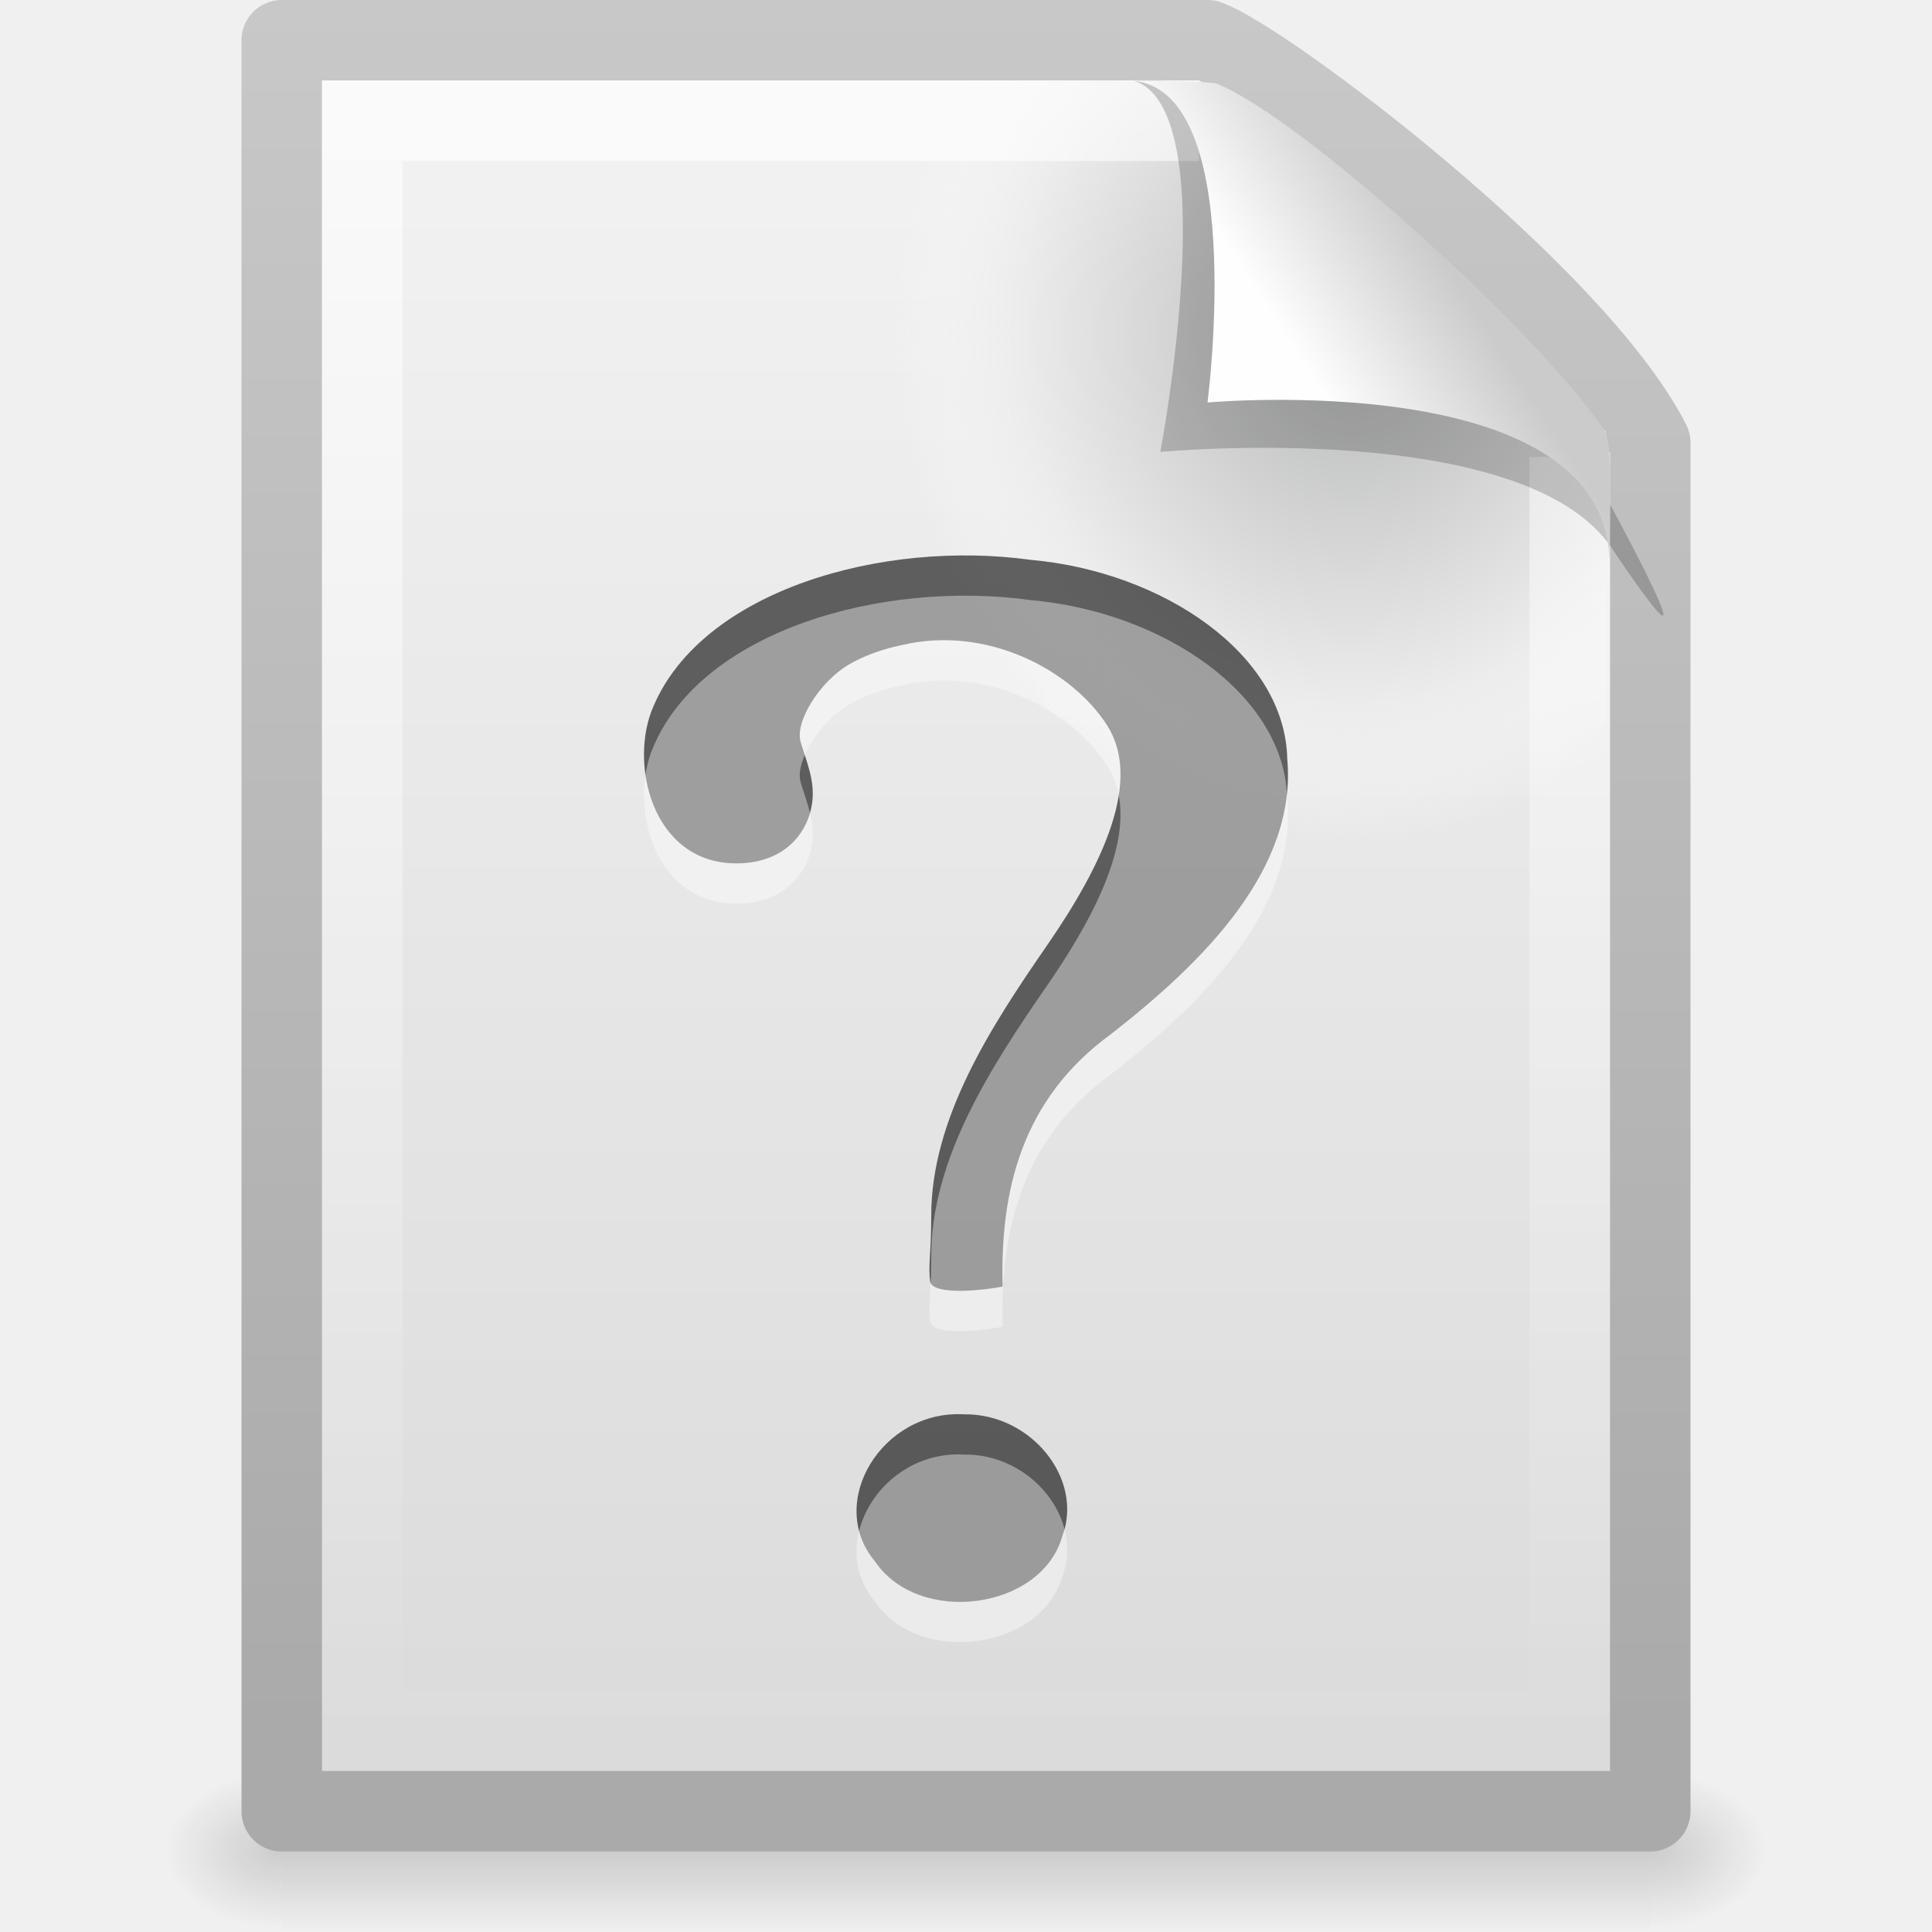
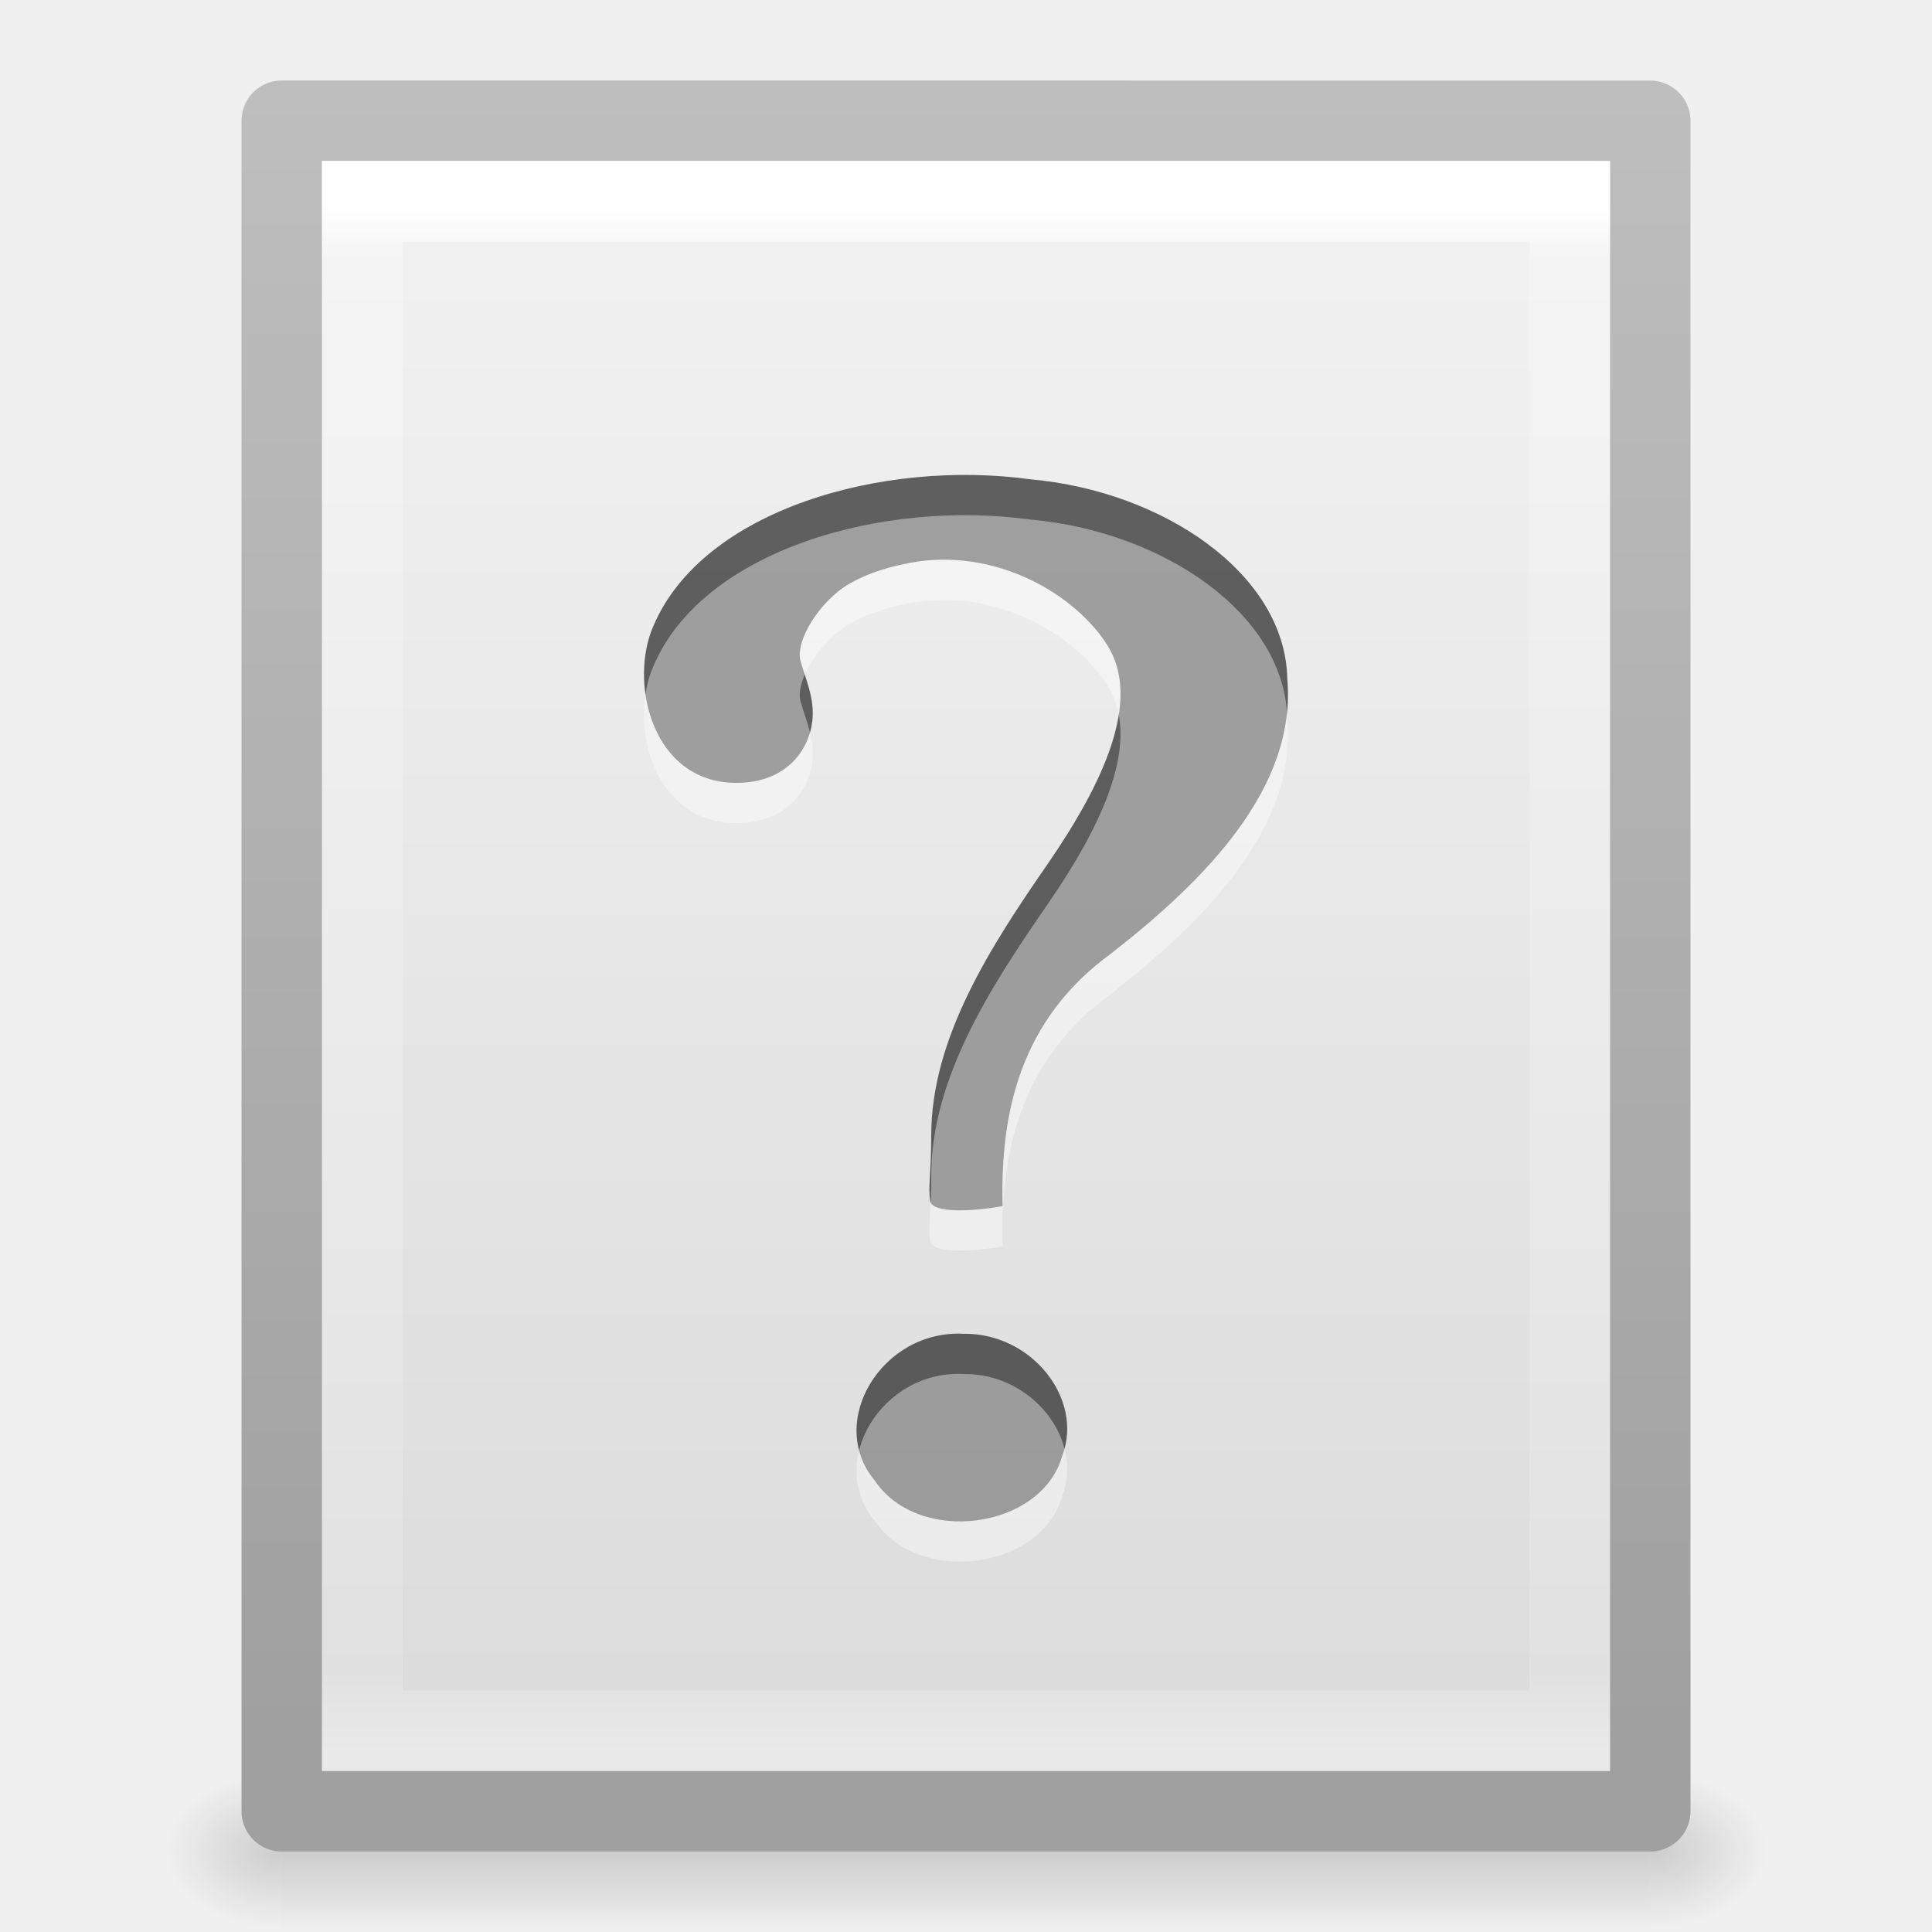
- <svg xmlns="http://www.w3.org/2000/svg" xmlns:xlink="http://www.w3.org/1999/xlink" version="1.0" width="24" height="24" id="svg3386">
-   <defs id="defs3388">
+ <svg xmlns="http://www.w3.org/2000/svg" xmlns:xlink="http://www.w3.org/1999/xlink" version="1.1" width="24" height="24" id="svg3828">
+   <defs id="defs3830">
+     <linearGradient x1="24" y1="5.564" x2="24" y2="43" id="linearGradient3119" xlink:href="#linearGradient3977" gradientUnits="userSpaceOnUse" gradientTransform="matrix(0.4054051,0,0,0.5135135,2.269687,7.675681)" />
+     <linearGradient id="linearGradient3977">
+       <stop id="stop3979" style="stop-color:#ffffff;stop-opacity:1" offset="0" />
+       <stop id="stop3981" style="stop-color:#ffffff;stop-opacity:0.235" offset="0.036" />
+       <stop id="stop3983" style="stop-color:#ffffff;stop-opacity:0.157" offset="0.951" />
+       <stop id="stop3985" style="stop-color:#ffffff;stop-opacity:0.392" offset="1" />
+     </linearGradient>
+     <linearGradient x1="25.132" y1="0.985" x2="25.132" y2="47.013" id="linearGradient3122" xlink:href="#linearGradient3600-4" gradientUnits="userSpaceOnUse" gradientTransform="matrix(0.4857154,0,0,0.4562967,0.3428289,8.348862)" />
+     <linearGradient id="linearGradient3600-4">
+       <stop id="stop3602-7" style="stop-color:#f4f4f4;stop-opacity:1" offset="0" />
+       <stop id="stop3604-6" style="stop-color:#dbdbdb;stop-opacity:1" offset="1" />
+     </linearGradient>
+     <linearGradient x1="-51.786" y1="50.786" x2="-51.786" y2="2.906" id="linearGradient3124" xlink:href="#linearGradient3104-5" gradientUnits="userSpaceOnUse" gradientTransform="matrix(0.3922136,0,0,0.4270257,29.1993,7.840329)" />
+     <linearGradient id="linearGradient3104-5">
+       <stop id="stop3106-6" style="stop-color:#a0a0a0;stop-opacity:1" offset="0" />
+       <stop id="stop3108-9" style="stop-color:#bebebe;stop-opacity:1" offset="1" />
+     </linearGradient>
+     <radialGradient cx="605.714" cy="486.648" r="117.143" fx="605.714" fy="486.648" id="radialGradient3045" xlink:href="#linearGradient5060" gradientUnits="userSpaceOnUse" gradientTransform="matrix(0.01204859,0,0,0.0082353,13.23879,26.98056)" />
+     <linearGradient id="linearGradient5060">
+       <stop id="stop5062" style="stop-color:#000000;stop-opacity:1" offset="0" />
+       <stop id="stop5064" style="stop-color:#000000;stop-opacity:0" offset="1" />
+     </linearGradient>
+     <radialGradient cx="605.714" cy="486.648" r="117.143" fx="605.714" fy="486.648" id="radialGradient3048" xlink:href="#linearGradient5060" gradientUnits="userSpaceOnUse" gradientTransform="matrix(-0.01204859,0,0,0.0082353,10.76121,26.98056)" />
    <linearGradient id="linearGradient5048">
      <stop id="stop5050" style="stop-color:#000000;stop-opacity:0" offset="0" />
      <stop id="stop5056" style="stop-color:#000000;stop-opacity:1" offset="0.5" />
      <stop id="stop5052" style="stop-color:#000000;stop-opacity:0" offset="1" />
    </linearGradient>
-     <linearGradient id="linearGradient5060">
-       <stop id="stop5062" style="stop-color:#000000;stop-opacity:1" offset="0" />
-       <stop id="stop5064" style="stop-color:#000000;stop-opacity:0" offset="1" />
-     </linearGradient>
-     <linearGradient id="linearGradient3104">
-       <stop id="stop3106" style="stop-color:#aaaaaa;stop-opacity:1" offset="0" />
-       <stop id="stop3108" style="stop-color:#c8c8c8;stop-opacity:1" offset="1" />
-     </linearGradient>
-     <linearGradient id="linearGradient3600">
-       <stop id="stop3602" style="stop-color:#f4f4f4;stop-opacity:1" offset="0" />
-       <stop id="stop3604" style="stop-color:#dbdbdb;stop-opacity:1" offset="1" />
-     </linearGradient>
-     <radialGradient cx="102" cy="112.305" r="139.559" id="XMLID_8_" gradientUnits="userSpaceOnUse">
-       <stop id="stop41" style="stop-color:#b7b8b9;stop-opacity:1" offset="0" />
-       <stop id="stop47" style="stop-color:#ececec;stop-opacity:1" offset="0.174" />
-       <stop id="stop49" style="stop-color:#fafafa;stop-opacity:0" offset="0.239" />
-       <stop id="stop51" style="stop-color:#ffffff;stop-opacity:0" offset="0.301" />
-       <stop id="stop53" style="stop-color:#fafafa;stop-opacity:0" offset="0.531" />
-       <stop id="stop55" style="stop-color:#ebecec;stop-opacity:0" offset="0.845" />
-       <stop id="stop57" style="stop-color:#e1e2e3;stop-opacity:0" offset="1" />
-     </radialGradient>
-     <linearGradient id="linearGradient3211">
-       <stop id="stop3213" style="stop-color:#ffffff;stop-opacity:1" offset="0" />
-       <stop id="stop3215" style="stop-color:#ffffff;stop-opacity:0" offset="1" />
-     </linearGradient>
-     <linearGradient id="linearGradient8589">
-       <stop id="stop8591" style="stop-color:#fefefe;stop-opacity:1" offset="0" />
-       <stop id="stop8593" style="stop-color:#cbcbcb;stop-opacity:1" offset="1" />
-     </linearGradient>
-     <linearGradient x1="32.892" y1="8.059" x2="36.358" y2="5.457" id="linearGradient2425" xlink:href="#linearGradient8589" gradientUnits="userSpaceOnUse" gradientTransform="matrix(0.4778466,0,0,0.5524833,0.3722548,-0.0761283)" />
-     <linearGradient x1="24" y1="2" x2="24" y2="46.017" id="linearGradient2429" xlink:href="#linearGradient3211" gradientUnits="userSpaceOnUse" gradientTransform="matrix(0.4545444,0,0,0.4651153,1.090934,0.3372293)" />
-     <radialGradient cx="92.09" cy="102.703" r="139.559" fx="92.09" fy="102.703" id="radialGradient2432" xlink:href="#XMLID_8_" gradientUnits="userSpaceOnUse" gradientTransform="matrix(0.1702128,0,0,-0.1907226,1.106383,23.7165)" />
-     <linearGradient x1="25.132" y1="0.985" x2="25.132" y2="47.013" id="linearGradient2435" xlink:href="#linearGradient3600" gradientUnits="userSpaceOnUse" gradientTransform="matrix(0.4857154,0,0,0.4780255,0.3428305,-0.7059501)" />
-     <linearGradient x1="-51.786" y1="50.786" x2="-51.786" y2="2.906" id="linearGradient2438" xlink:href="#linearGradient3104" gradientUnits="userSpaceOnUse" gradientTransform="matrix(0.3922135,0,0,0.4473607,29.19929,-1.2387)" />
-     <radialGradient cx="605.714" cy="486.648" r="117.143" fx="605.714" fy="486.648" id="radialGradient2441" xlink:href="#linearGradient5060" gradientUnits="userSpaceOnUse" gradientTransform="matrix(0.01204859,0,0,0.00823529,13.23879,18.98057)" />
-     <radialGradient cx="605.714" cy="486.648" r="117.143" fx="605.714" fy="486.648" id="radialGradient2444" xlink:href="#linearGradient5060" gradientUnits="userSpaceOnUse" gradientTransform="matrix(-0.01204859,0,0,0.00823529,10.76121,18.98057)" />
-     <linearGradient x1="302.857" y1="366.648" x2="302.857" y2="609.505" id="linearGradient2447" xlink:href="#linearGradient5048" gradientUnits="userSpaceOnUse" gradientTransform="matrix(0.0352071,0,0,0.00823529,-0.724852,18.98055)" />
+     <linearGradient x1="302.857" y1="366.648" x2="302.857" y2="609.505" id="linearGradient3826" xlink:href="#linearGradient5048" gradientUnits="userSpaceOnUse" gradientTransform="matrix(0.0352071,0,0,0.0082353,-0.724852,26.98055)" />
  </defs>
-   <rect width="17" height="2" x="3.5" y="22" id="rect2879" style="opacity:0.15;fill:url(#linearGradient2447);fill-opacity:1;fill-rule:nonzero;stroke:none;stroke-width:1;marker:none;visibility:visible;display:inline;overflow:visible" />
-   <path d="m 3.5,22 c 0,0 0,2 0,2 C 2.88,24.004 2,23.552 2,23 2,22.448 2.692,22 3.5,22 z" id="path2881" style="opacity:0.15;fill:url(#radialGradient2444);fill-opacity:1;fill-rule:nonzero;stroke:none;stroke-width:1;marker:none;visibility:visible;display:inline;overflow:visible" />
-   <path d="m 20.5,22 c 0,0 0,2 0,2 0.62,0.004 1.5,-0.448 1.5,-1 0,-0.552 -0.692,-1 -1.5,-1 z" id="path2883" style="opacity:0.15;fill:url(#radialGradient2441);fill-opacity:1;fill-rule:nonzero;stroke:none;stroke-width:1;marker:none;visibility:visible;display:inline;overflow:visible" />
-   <path d="m 3.5,0.5 c 3.896,0 7.604,0 11.5,0 C 15.683,0.737 19.541,3.628 20.5,5.5 c 0,5.729 3.9e-5,11.271 3.9e-5,17 -5.667,0 -11.333,0 -17,0 0,-7.333 0,-14.667 0,-22 z" id="path4160" style="fill:url(#linearGradient2435);fill-opacity:1;stroke:url(#linearGradient2438);stroke-width:1;stroke-linecap:butt;stroke-linejoin:round;stroke-miterlimit:4;stroke-opacity:1;stroke-dasharray:none;stroke-dashoffset:0;display:inline" />
-   <path d="M 4.17,22 C 4.076,22 4,21.914 4,21.809 L 4,1.211 C 4,1.106 4.076,1.021 4.17,1.021 7.692,1.073 11.594,0.942 15.111,1.034 L 19.95,5.361 20,21.809 C 20,21.914 19.924,22 19.83,22 L 4.17,22 z" id="path4191" style="fill:url(#radialGradient2432);fill-opacity:1" />
-   <path d="m 19.5,5.677 c 0,5.208 0,10.615 0,15.823 -5,0 -10,0 -15,0 0,-6.667 0,-13.333 0,-20 3.437,0 6.956,0 10.394,0" id="path2435" style="opacity:0.6;fill:none;stroke:url(#linearGradient2429);stroke-width:1;stroke-linecap:butt;stroke-linejoin:miter;stroke-miterlimit:4;stroke-opacity:1;stroke-dasharray:none;stroke-dashoffset:0;display:inline" />
-   <path d="m 14.075,1 c 1.156,0.329 0.339,4.614 0.339,4.614 0,0 4.515,-0.428 5.608,1.195 C 21.511,9.022 19.954,6.174 19.849,5.988 19.093,4.648 15.982,1.441 14.803,1.046 14.715,1.017 14.52,1 14.075,1 z" id="path3370" style="opacity:0.2;fill:#000000;fill-opacity:1;fill-rule:evenodd;stroke:none;display:inline" />
-   <path d="m 14,1 c 1.526,0 1,4 1,4 0,0 4.992,-0.453 4.992,2 0,-0.598 0.056,-1.478 -0.064,-1.656 C 19.089,4.101 16.184,1.482 15.13,1.046 15.044,1.011 14.444,1 14,1 z" id="path4474" style="fill:url(#linearGradient2425);fill-opacity:1;fill-rule:evenodd;stroke:none;display:inline" />
-   <path d="m 12.455,15.982 c -0.033,-1.179 0.231,-2.324 1.345,-3.135 1.177,-0.917 2.31,-2.065 2.191,-3.417 C 15.965,8.125 14.445,7.102 12.808,6.955 10.965,6.7 8.736,7.331 8.119,8.77 7.806,9.47 8.096,10.725 9.147,10.725 c 0.615,0 0.897,-0.397 0.943,-0.76 0.035,-0.275 -0.078,-0.52 -0.144,-0.747 -0.076,-0.259 0.248,-0.76 0.601,-0.964 0.295,-0.171 0.603,-0.228 0.649,-0.239 1.059,-0.255 2.115,0.308 2.555,0.992 0.44,0.684 -0.044,1.722 -0.741,2.732 -0.697,1.009 -1.445,2.156 -1.442,3.373 0,0.464 -0.041,0.621 -0.012,0.809 0.023,0.15 0.52,0.132 0.9,0.061 z m -0.483,1.587 c -1.013,-0.055 -1.714,1.093 -1.105,1.824 0.543,0.808 2.067,0.608 2.328,-0.306 0.271,-0.711 -0.382,-1.53 -1.222,-1.518 l 0,1e-6 z" id="path9053" style="font-size:72px;font-style:normal;font-weight:bold;opacity:0.6;fill:#000000;fill-opacity:1;stroke:none;font-family:Standard Symbols L" />
-   <path d="m 12.455,16.482 c -0.033,-1.179 0.231,-2.324 1.345,-3.135 1.177,-0.917 2.31,-2.065 2.191,-3.417 C 15.965,8.625 14.445,7.602 12.808,7.455 10.965,7.2 8.736,7.831 8.119,9.27 7.806,9.97 8.096,11.225 9.147,11.225 c 0.615,0 0.897,-0.397 0.943,-0.76 0.035,-0.275 -0.078,-0.52 -0.144,-0.747 -0.076,-0.259 0.248,-0.76 0.601,-0.964 0.295,-0.171 0.603,-0.228 0.649,-0.239 1.059,-0.255 2.115,0.308 2.555,0.992 0.44,0.684 -0.044,1.722 -0.741,2.732 -0.697,1.009 -1.445,2.156 -1.442,3.373 0,0.464 -0.041,0.621 -0.012,0.809 0.023,0.15 0.52,0.132 0.9,0.061 z m -0.483,1.587 c -1.013,-0.055 -1.714,1.093 -1.105,1.824 0.543,0.808 2.067,0.608 2.328,-0.306 0.271,-0.711 -0.382,-1.53 -1.222,-1.518 l 0,0 z" id="path3298" style="font-size:72px;font-style:normal;font-weight:bold;opacity:0.4;fill:#ffffff;fill-opacity:1;stroke:none;font-family:Standard Symbols L" />
+   <g transform="translate(0,-8)" id="layer1">
+     <rect width="17" height="2" x="3.5" y="30" id="rect2879" style="opacity:0.15;fill:url(#linearGradient3826);fill-opacity:1;fill-rule:nonzero;stroke:none;stroke-width:1;marker:none;visibility:visible;display:inline;overflow:visible" />
+     <path d="m 3.5,30 c 0,0 0,2 0,2 C 2.88,32.004 2,31.552 2,31 2,30.448 2.692,30 3.5,30 z" id="path2881" style="opacity:0.15;fill:url(#radialGradient3048);fill-opacity:1;fill-rule:nonzero;stroke:none;stroke-width:1;marker:none;visibility:visible;display:inline;overflow:visible" />
+     <path d="m 20.5,30 c 0,0 0,2 0,2 0.62,0.004 1.5,-0.448 1.5,-1 0,-0.552 -0.692,-1 -1.5,-1 z" id="path2883" style="opacity:0.15;fill:url(#radialGradient3045);fill-opacity:1;fill-rule:nonzero;stroke:none;stroke-width:1;marker:none;visibility:visible;display:inline;overflow:visible" />
+     <path d="m 3.5,9.5 c 3.896,0 17,0.001 17,0.001 l 2.1e-5,20.999 c 0,0 -11.333,0 -17,0 0,-7 0,-14 0,-21 z" id="path4160-3" style="fill:url(#linearGradient3122);fill-opacity:1;stroke:url(#linearGradient3124);stroke-width:1;stroke-linecap:butt;stroke-linejoin:round;stroke-miterlimit:4;stroke-opacity:1;stroke-dasharray:none;stroke-dashoffset:0;display:inline" />
+     <path d="m 19.5,29.5 -15,0 0,-19 L 19.5,10.5 z" id="rect6741-1" style="fill:none;stroke:url(#linearGradient3119);stroke-width:1;stroke-linecap:round;stroke-linejoin:miter;stroke-miterlimit:4;stroke-opacity:1;stroke-dasharray:none;stroke-dashoffset:0" />
+   </g>
+   <path d="m 12.455,14.982 c -0.033,-1.179 0.231,-2.324 1.345,-3.135 1.177,-0.917 2.31,-2.065 2.191,-3.417 C 15.965,7.125 14.445,6.102 12.808,5.955 10.965,5.7 8.736,6.331 8.119,7.77 c -0.313,0.7 -0.023,1.955 1.028,1.955 0.615,0 0.897,-0.397 0.943,-0.76 0.035,-0.275 -0.078,-0.52 -0.144,-0.747 -0.076,-0.259 0.248,-0.76 0.601,-0.964 0.295,-0.171 0.603,-0.228 0.649,-0.239 1.059,-0.255 2.115,0.308 2.555,0.992 0.44,0.684 -0.044,1.722 -0.741,2.732 -0.697,1.009 -1.445,2.156 -1.442,3.373 0,0.464 -0.041,0.621 -0.012,0.809 0.023,0.15 0.52,0.132 0.9,0.061 z m -0.483,1.587 c -1.013,-0.055 -1.714,1.093 -1.105,1.824 0.543,0.808 2.067,0.608 2.328,-0.306 0.271,-0.711 -0.382,-1.53 -1.222,-1.518 l 0,1e-6 z" id="path9053" style="font-size:72px;font-style:normal;font-weight:bold;opacity:0.6;fill:#000000;fill-opacity:1;stroke:none;font-family:Standard Symbols L" />
+   <path d="m 12.455,15.482 c -0.033,-1.179 0.231,-2.324 1.345,-3.135 1.177,-0.917 2.31,-2.065 2.191,-3.417 C 15.965,7.625 14.445,6.602 12.808,6.455 10.965,6.2 8.736,6.831 8.119,8.27 c -0.313,0.7 -0.023,1.955 1.028,1.955 0.615,0 0.897,-0.397 0.943,-0.76 0.035,-0.275 -0.078,-0.52 -0.144,-0.747 -0.076,-0.259 0.248,-0.76 0.601,-0.964 0.295,-0.171 0.603,-0.228 0.649,-0.239 1.059,-0.255 2.115,0.308 2.555,0.992 0.44,0.684 -0.044,1.722 -0.741,2.732 -0.697,1.009 -1.445,2.156 -1.442,3.373 0,0.464 -0.041,0.621 -0.012,0.809 0.023,0.15 0.52,0.132 0.9,0.061 z m -0.483,1.587 c -1.013,-0.055 -1.714,1.093 -1.105,1.824 0.543,0.808 2.067,0.608 2.328,-0.306 0.271,-0.711 -0.382,-1.53 -1.222,-1.518 l 0,0 z" id="path3298" style="font-size:72px;font-style:normal;font-weight:bold;opacity:0.4;fill:#ffffff;fill-opacity:1;stroke:none;font-family:Standard Symbols L" />
</svg>
